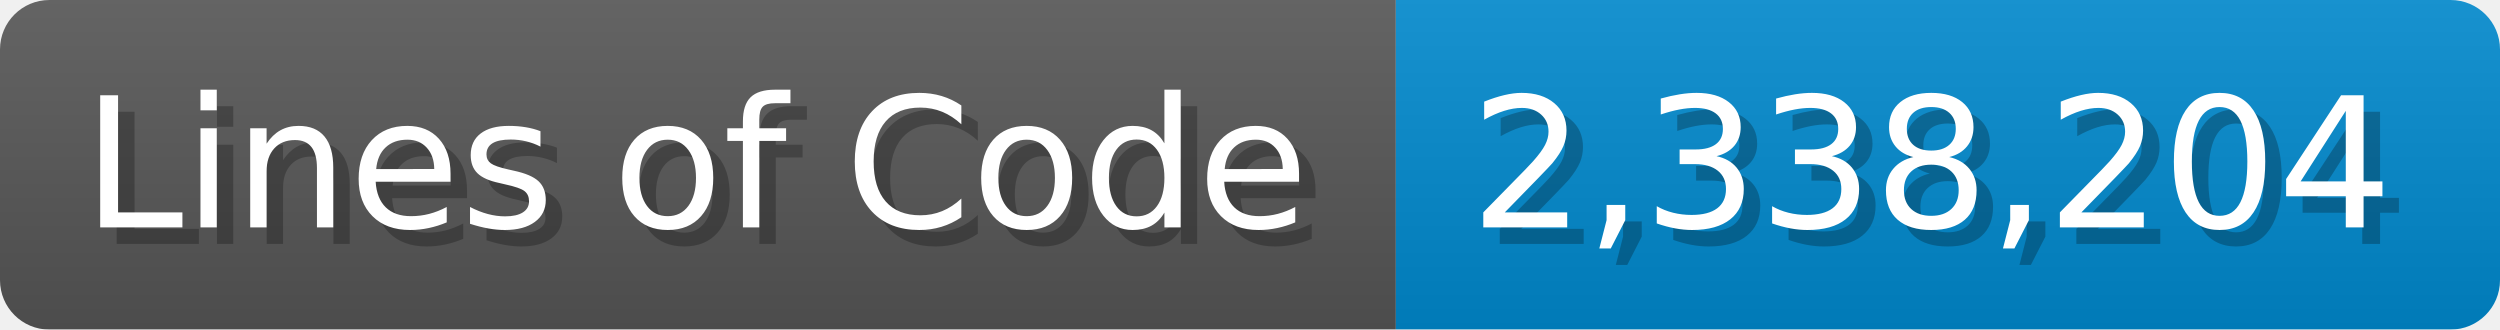
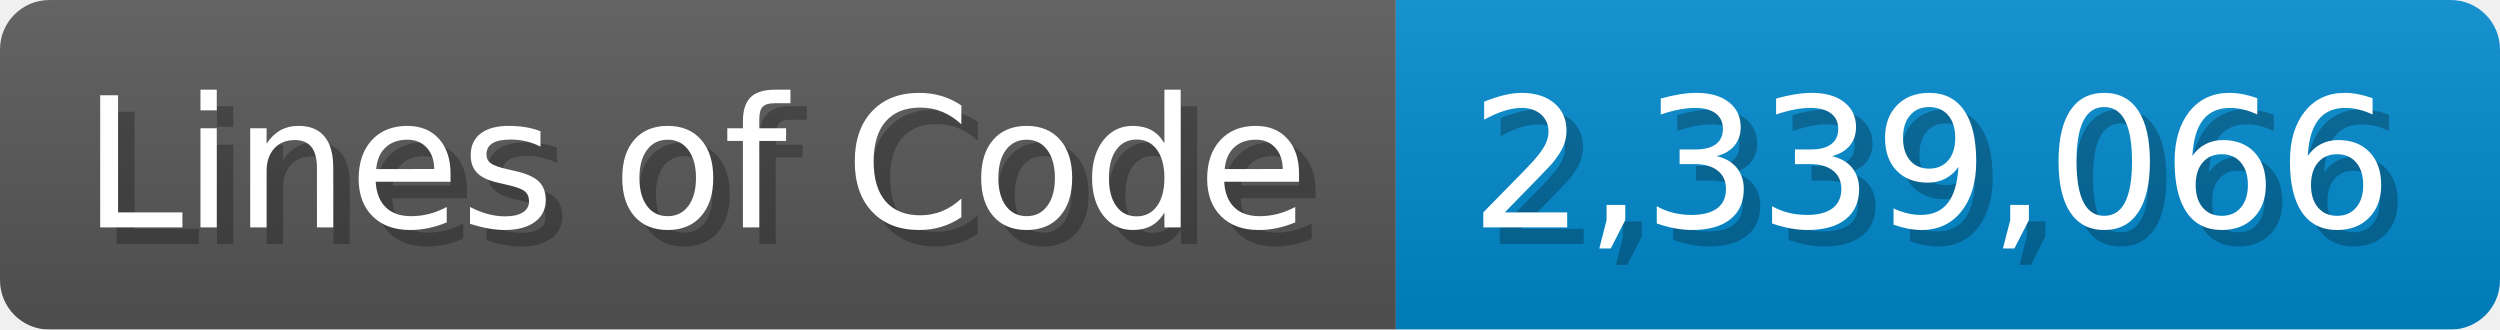
<svg xmlns="http://www.w3.org/2000/svg" width="151.7" height="20" viewBox="0 0 1517 200">
  <linearGradient id="a" x2="0" y2="100%">
    <stop offset="0" stop-opacity=".1" stop-color="#EEE" />
    <stop offset="1" stop-opacity=".1" />
  </linearGradient>
  <mask id="m">
    <rect width="1517" height="200" rx="30" fill="#FFF" />
  </mask>
  <g mask="url(#m)">
    <rect width="847" height="200" fill="#555" />
    <rect width="670" height="200" fill="#08C" x="847" />
    <rect width="1517" height="200" fill="url(#a)" />
  </g>
  <g fill="#fff" text-anchor="start" font-family="Verdana,DejaVu Sans,sans-serif" font-size="110">
    <text x="60" y="148" textLength="747" fill="#000" opacity="0.25">Lines of Code</text>
    <text x="50" y="138" textLength="747">Lines of Code</text>
-     <text x="902" y="148" textLength="570" fill="#000" opacity="0.25">2,338,204</text>
-     <text x="892" y="138" textLength="570">2,338,204</text>
+     <text x="902" y="148" textLength="570" fill="#000" opacity="0.25">2,339,066</text>
+     <text x="892" y="138" textLength="570">2,339,066</text>
  </g>
</svg>
